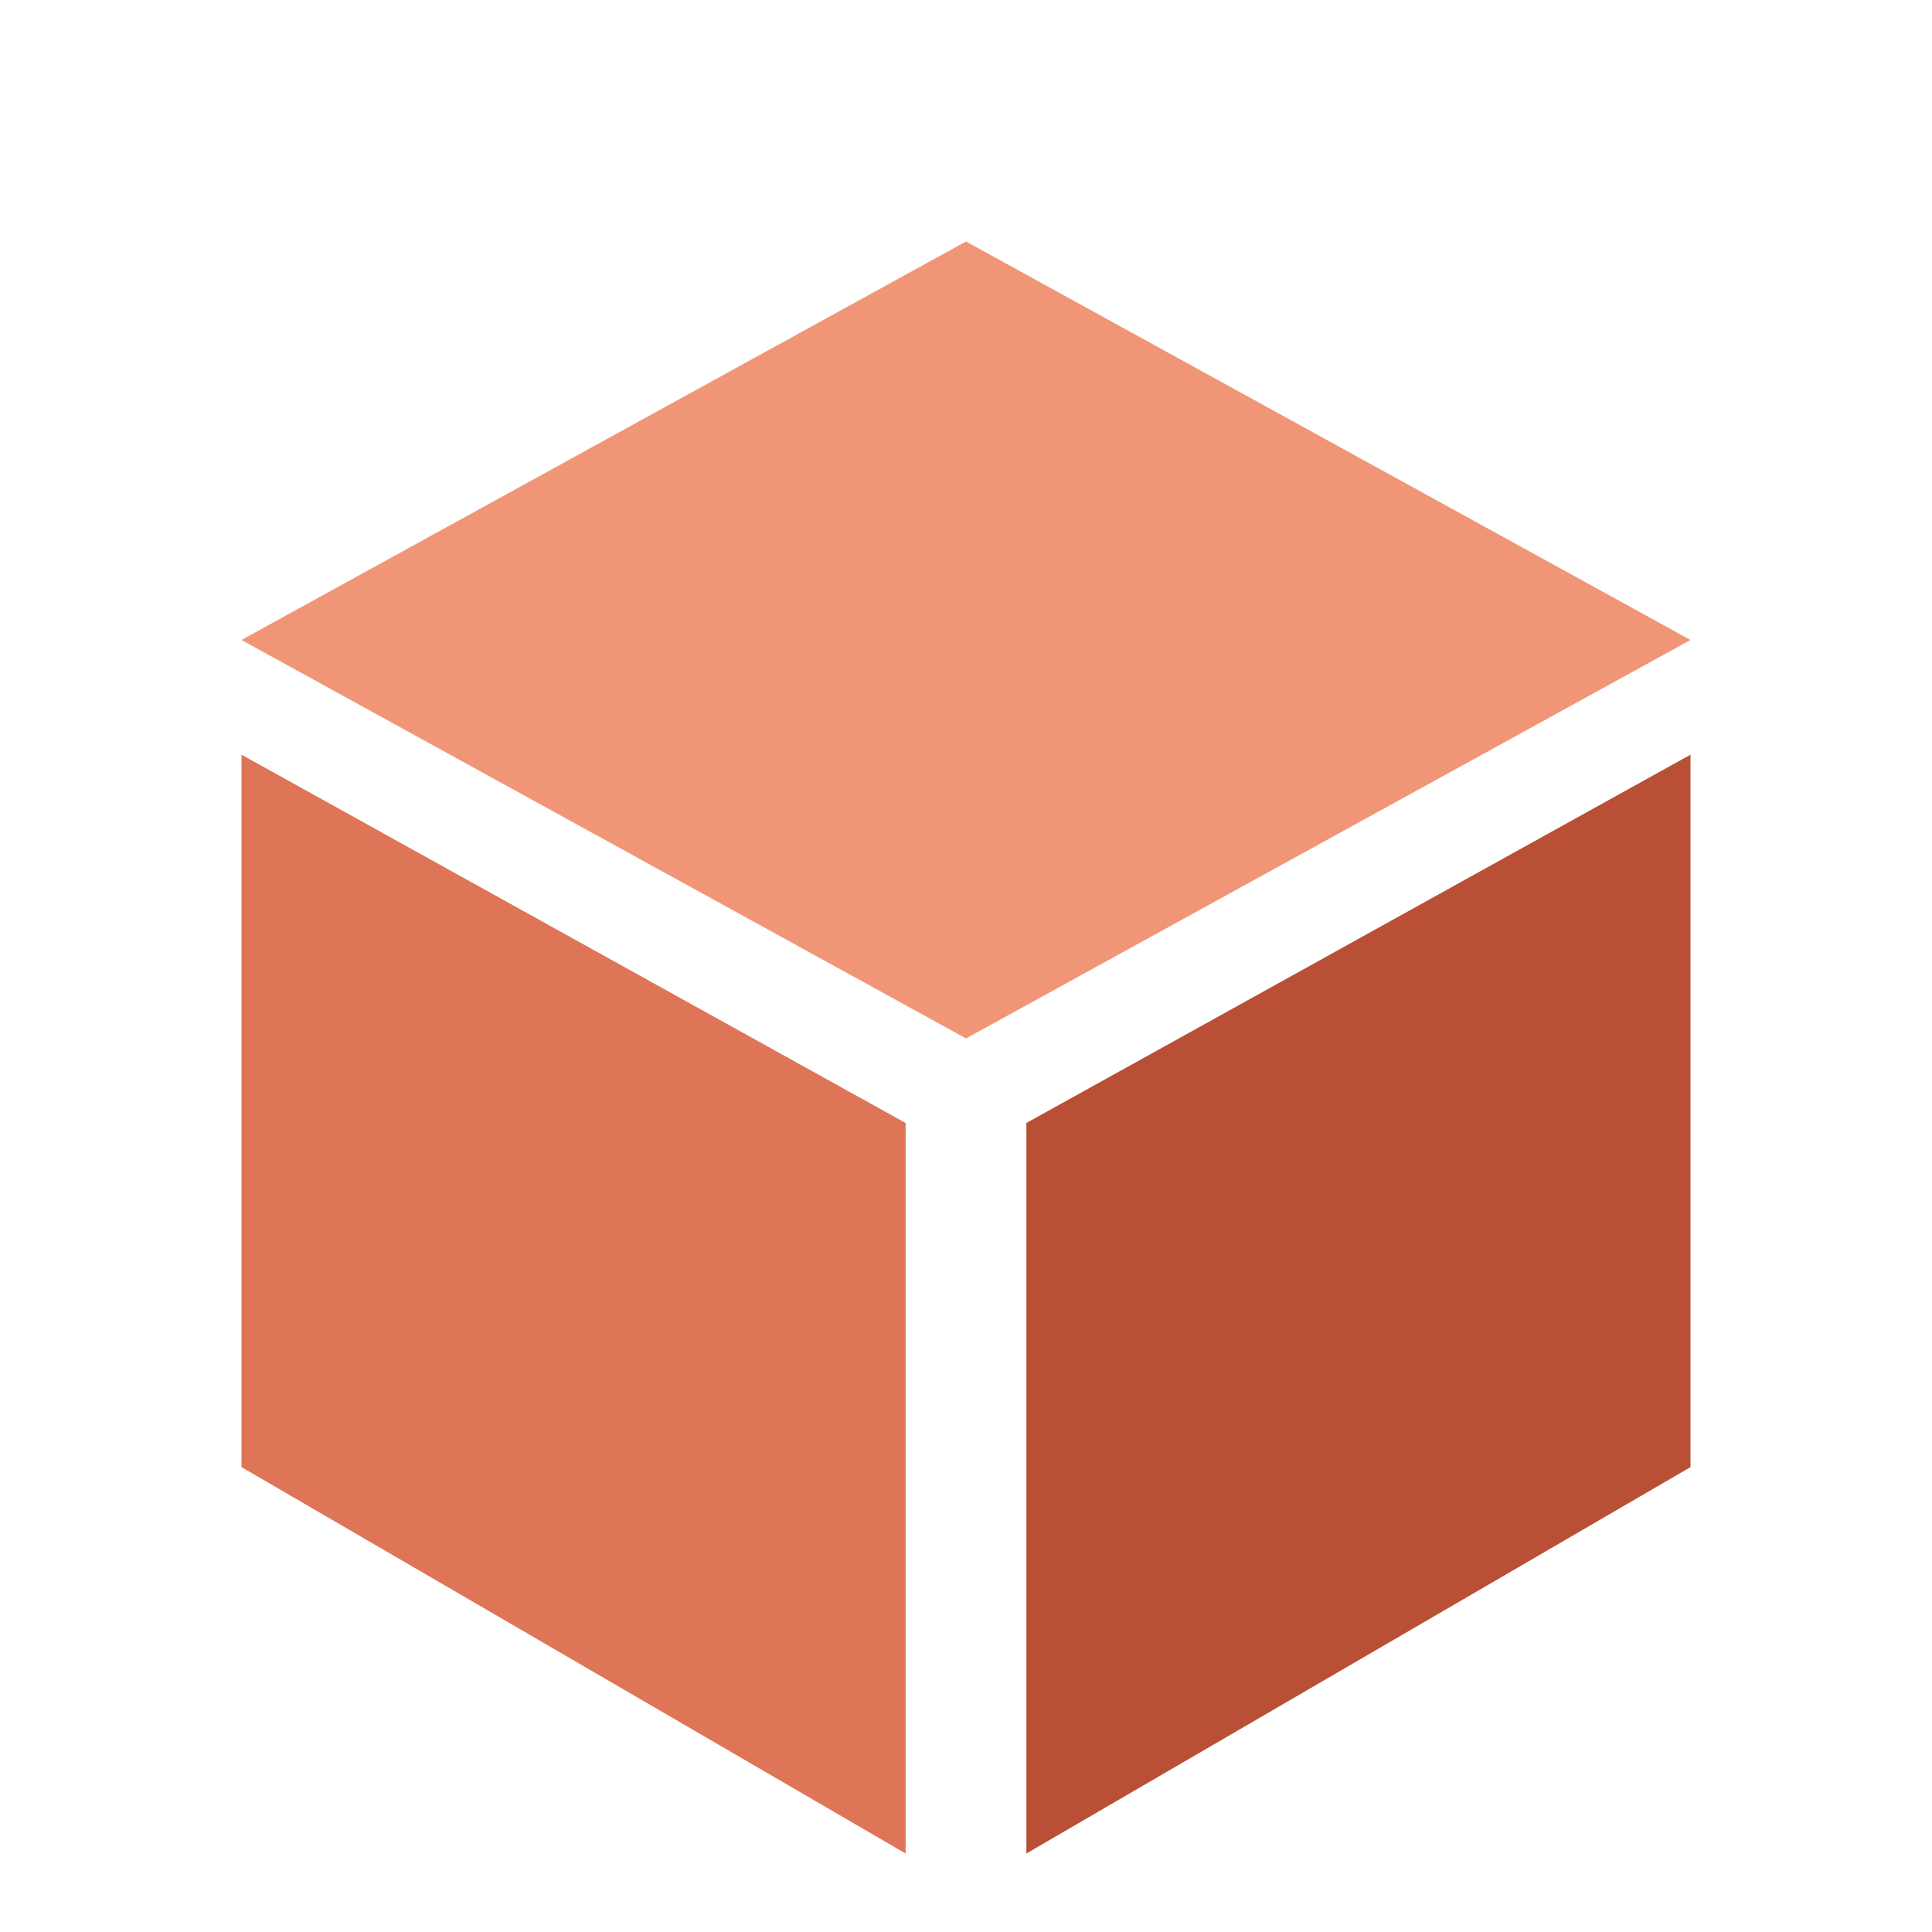
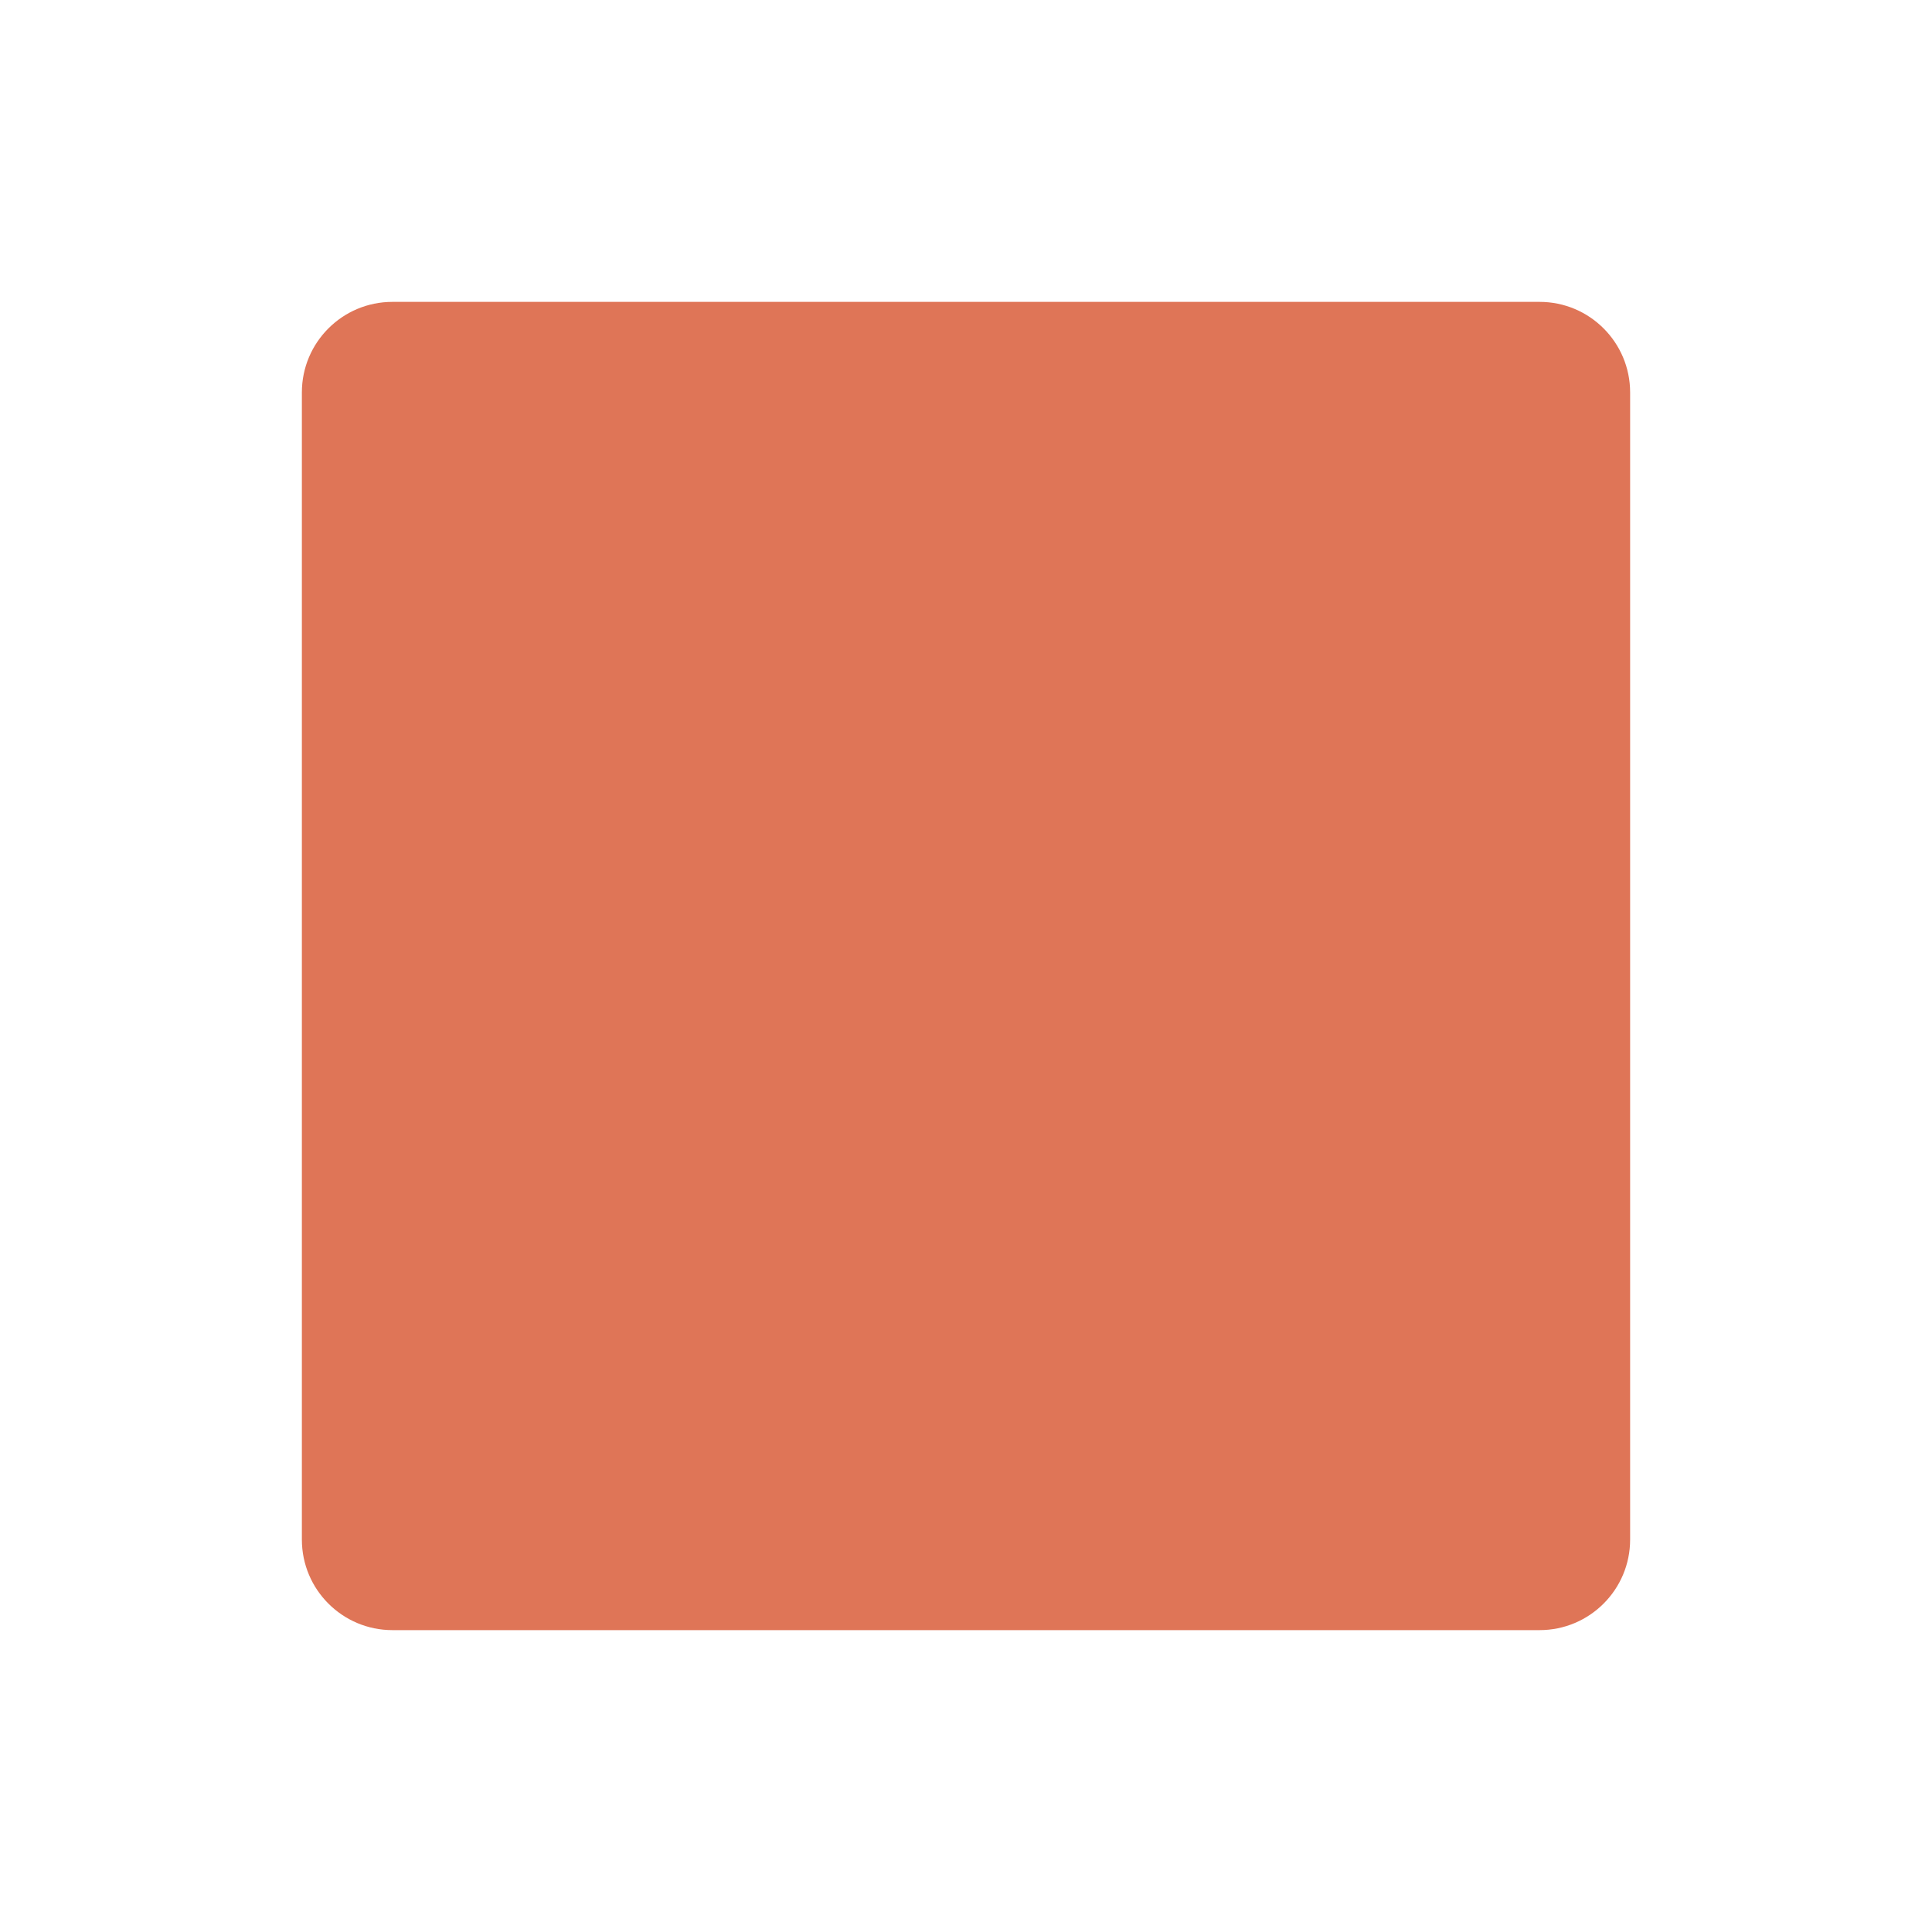
<svg xmlns="http://www.w3.org/2000/svg" viewBox="0 0 32 32">
-   <path fill="#f19577" d="M16 4 28 10.6 16 17.2 4 10.6Z" />
-   <path fill="#df7557" d="m4 12.5 11 6.1v12.1L4 24.3Z" />
-   <path fill="#b94f35" d="m17 18.6 11-6.1v11.8l-11 6.4Z" />
+   <rect width="22" height="22" x="5" y="5" rx="1.5" fill="#df7557" />
</svg>
